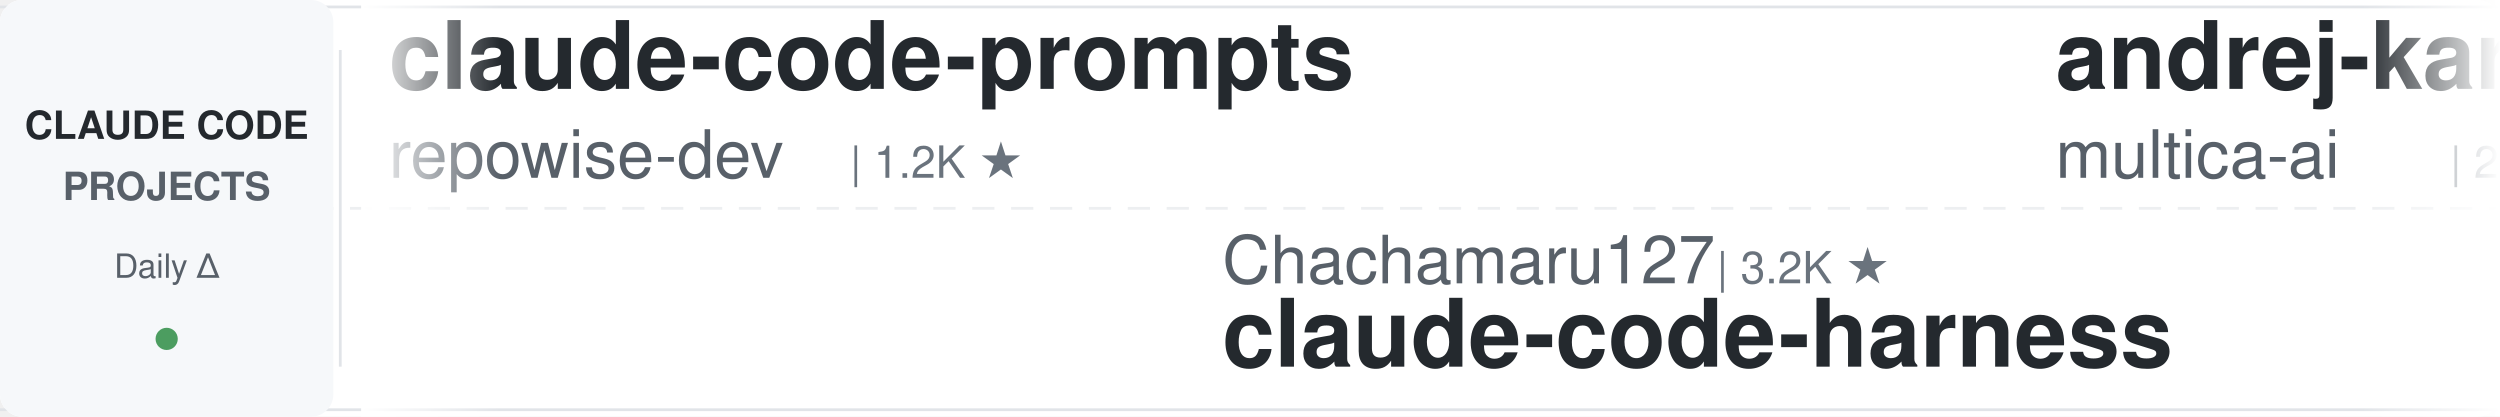
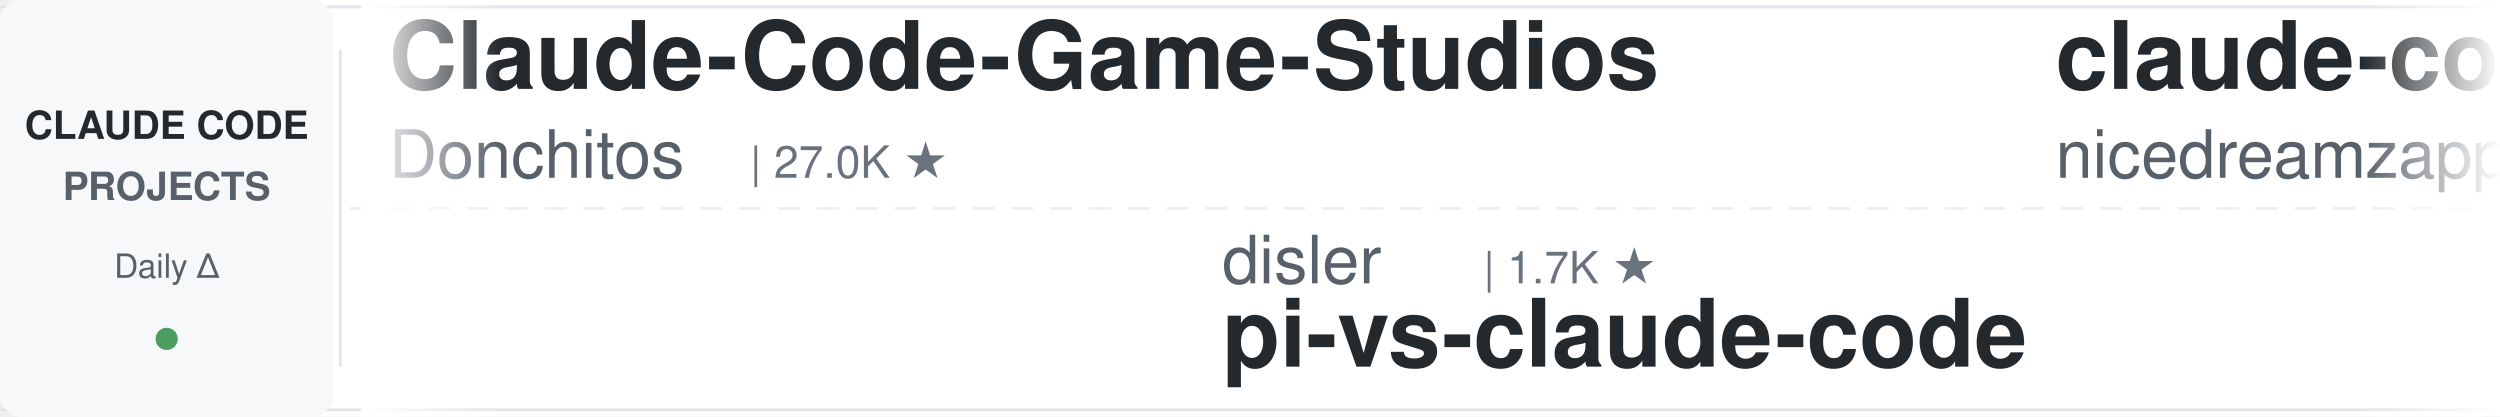
<svg xmlns="http://www.w3.org/2000/svg" width="900" height="150">
  <defs>
    <linearGradient id="leftFade" x1="0%" y1="0%" x2="100%" y2="0%">
      <stop offset="0%" style="stop-color:#ffffff;stop-opacity:1" />
      <stop offset="100%" style="stop-color:#ffffff;stop-opacity:0" />
    </linearGradient>
    <linearGradient id="rightFade" x1="0%" y1="0%" x2="100%" y2="0%">
      <stop offset="0%" style="stop-color:#ffffff;stop-opacity:0" />
      <stop offset="100%" style="stop-color:#ffffff;stop-opacity:1" />
    </linearGradient>
  </defs>
  <rect width="900" height="150" fill="#ffffff" rx="8" />
  <rect x="0" y="2" width="900" height="1" fill="#e1e4e8" />
  <rect x="0" y="147" width="900" height="1" fill="#e1e4e8" />
  <line x1="0" y1="75" x2="900" y2="75" stroke="#e1e4e8" stroke-width="1" stroke-dasharray="8 6" opacity="0.6" />
  <rect x="0" y="0" width="120" height="150" fill="#f6f8fa" rx="8" />
  <text x="60" y="50" font-family="-apple-system, BlinkMacSystemFont, 'Segoe UI', Helvetica, Arial, sans-serif" font-size="14" font-weight="600" fill="#24292e" text-anchor="middle">CLAUDE CODE</text>
  <text x="60" y="72" font-family="-apple-system, BlinkMacSystemFont, 'Segoe UI', Helvetica, Arial, sans-serif" font-size="14" font-weight="600" fill="#586069" text-anchor="middle">PROJECTS</text>
  <text x="60" y="100" font-family="-apple-system, BlinkMacSystemFont, 'Segoe UI', Helvetica, Arial, sans-serif" font-size="12" font-weight="500" fill="#586069" text-anchor="middle">Daily Δ</text>
  <circle cx="60" cy="122" r="4" fill="#22863a" opacity="0.8" />
  <rect x="122" y="18" width="1" height="114" fill="#e1e4e8" />
  <clipPath id="tickerClip">
    <rect x="130" y="0" width="770" height="150" />
  </clipPath>
  <g clip-path="url(#tickerClip)">
    <g id="tickerItems">
      <animateTransform attributeName="transform" attributeType="XML" type="translate" from="0 0" to="-3000 0" dur="54s" repeatCount="indefinite" />
      <g transform="translate(0, 0)">
-         <text x="140" y="32" font-family="-apple-system, BlinkMacSystemFont, 'Segoe UI', Helvetica, Arial, sans-serif" font-size="34" font-weight="600" fill="#24292e">claude-code-prompts</text>
-         <text x="140" y="64" font-family="-apple-system, BlinkMacSystemFont, 'Segoe UI', Helvetica, Arial, sans-serif" font-size="24" font-weight="400" fill="#586069">repowise-dev</text>
-         <text x="306" y="64" font-family="-apple-system, BlinkMacSystemFont, 'Segoe UI', Helvetica, Arial, sans-serif" font-size="16" font-weight="500" fill="#6a737d">| 1.2K ★</text>
+         <text x="140" y="32" font-family="-apple-system, BlinkMacSystemFont, 'Segoe UI', Helvetica, Arial, sans-serif" font-size="34" font-weight="600" fill="#24292e">Claude-Code-Game-Studios</text>
+         <text x="140" y="64" font-family="-apple-system, BlinkMacSystemFont, 'Segoe UI', Helvetica, Arial, sans-serif" font-size="24" font-weight="400" fill="#586069">Donchitos</text>
+         <text x="270" y="64" font-family="-apple-system, BlinkMacSystemFont, 'Segoe UI', Helvetica, Arial, sans-serif" font-size="16" font-weight="500" fill="#6a737d">| 27.0K ★</text>
      </g>
      <g transform="translate(300, 0)">
-         <text x="140" y="102" font-family="-apple-system, BlinkMacSystemFont, 'Segoe UI', Helvetica, Arial, sans-serif" font-size="24" font-weight="400" fill="#586069">Chachamaru127</text>
-         <text x="318" y="102" font-family="-apple-system, BlinkMacSystemFont, 'Segoe UI', Helvetica, Arial, sans-serif" font-size="16" font-weight="500" fill="#6a737d">| 3.2K ★</text>
-         <text x="140" y="132" font-family="-apple-system, BlinkMacSystemFont, 'Segoe UI', Helvetica, Arial, sans-serif" font-size="34" font-weight="600" fill="#24292e">claude-code-harness</text>
+         <text x="140" y="102" font-family="-apple-system, BlinkMacSystemFont, 'Segoe UI', Helvetica, Arial, sans-serif" font-size="24" font-weight="400" fill="#586069">disler</text>
+         <text x="234" y="102" font-family="-apple-system, BlinkMacSystemFont, 'Segoe UI', Helvetica, Arial, sans-serif" font-size="16" font-weight="500" fill="#6a737d">| 1.7K ★</text>
+         <text x="140" y="132" font-family="-apple-system, BlinkMacSystemFont, 'Segoe UI', Helvetica, Arial, sans-serif" font-size="34" font-weight="600" fill="#24292e">pi-vs-claude-code</text>
      </g>
      <g transform="translate(600, 0)">
-         <text x="140" y="32" font-family="-apple-system, BlinkMacSystemFont, 'Segoe UI', Helvetica, Arial, sans-serif" font-size="34" font-weight="600" fill="#24292e">andrej-karpathy-skills</text>
-         <text x="140" y="64" font-family="-apple-system, BlinkMacSystemFont, 'Segoe UI', Helvetica, Arial, sans-serif" font-size="24" font-weight="400" fill="#586069">multica-ai</text>
-         <text x="282" y="64" font-family="-apple-system, BlinkMacSystemFont, 'Segoe UI', Helvetica, Arial, sans-serif" font-size="16" font-weight="500" fill="#6a737d">| 221.6K ★</text>
+         <text x="140" y="32" font-family="-apple-system, BlinkMacSystemFont, 'Segoe UI', Helvetica, Arial, sans-serif" font-size="34" font-weight="600" fill="#24292e">claude-code-local</text>
+         <text x="140" y="64" font-family="-apple-system, BlinkMacSystemFont, 'Segoe UI', Helvetica, Arial, sans-serif" font-size="24" font-weight="400" fill="#586069">nicedreamzapp</text>
+         <text x="318" y="64" font-family="-apple-system, BlinkMacSystemFont, 'Segoe UI', Helvetica, Arial, sans-serif" font-size="16" font-weight="500" fill="#6a737d">| 3.4K ★</text>
      </g>
      <g transform="translate(900, 0)">
-         <text x="140" y="102" font-family="-apple-system, BlinkMacSystemFont, 'Segoe UI', Helvetica, Arial, sans-serif" font-size="24" font-weight="400" fill="#586069">frankbria</text>
-         <text x="270" y="102" font-family="-apple-system, BlinkMacSystemFont, 'Segoe UI', Helvetica, Arial, sans-serif" font-size="16" font-weight="500" fill="#6a737d">| 9.7K ★</text>
-         <text x="140" y="132" font-family="-apple-system, BlinkMacSystemFont, 'Segoe UI', Helvetica, Arial, sans-serif" font-size="34" font-weight="600" fill="#24292e">ralph-claude-code</text>
+         <text x="140" y="102" font-family="-apple-system, BlinkMacSystemFont, 'Segoe UI', Helvetica, Arial, sans-serif" font-size="24" font-weight="400" fill="#586069">lorryjovens-hub</text>
+         <text x="342" y="102" font-family="-apple-system, BlinkMacSystemFont, 'Segoe UI', Helvetica, Arial, sans-serif" font-size="16" font-weight="500" fill="#6a737d">| 1.7K ★</text>
+         <text x="140" y="132" font-family="-apple-system, BlinkMacSystemFont, 'Segoe UI', Helvetica, Arial, sans-serif" font-size="34" font-weight="600" fill="#24292e">claude-code-rust</text>
      </g>
      <g transform="translate(1200, 0)">
-         <text x="140" y="32" font-family="-apple-system, BlinkMacSystemFont, 'Segoe UI', Helvetica, Arial, sans-serif" font-size="34" font-weight="600" fill="#24292e">claude-code-engineering</text>
-         <text x="140" y="64" font-family="-apple-system, BlinkMacSystemFont, 'Segoe UI', Helvetica, Arial, sans-serif" font-size="24" font-weight="400" fill="#586069">huangjia2019</text>
-         <text x="306" y="64" font-family="-apple-system, BlinkMacSystemFont, 'Segoe UI', Helvetica, Arial, sans-serif" font-size="16" font-weight="500" fill="#6a737d">| 1.1K ★</text>
+         <text x="140" y="32" font-family="-apple-system, BlinkMacSystemFont, 'Segoe UI', Helvetica, Arial, sans-serif" font-size="34" font-weight="600" fill="#24292e">claude-code-infrastructu...</text>
+         <text x="140" y="64" font-family="-apple-system, BlinkMacSystemFont, 'Segoe UI', Helvetica, Arial, sans-serif" font-size="24" font-weight="400" fill="#586069">diet103</text>
+         <text x="246" y="64" font-family="-apple-system, BlinkMacSystemFont, 'Segoe UI', Helvetica, Arial, sans-serif" font-size="16" font-weight="500" fill="#6a737d">| 10.0K ★</text>
      </g>
      <g transform="translate(1500, 0)">
-         <text x="140" y="102" font-family="-apple-system, BlinkMacSystemFont, 'Segoe UI', Helvetica, Arial, sans-serif" font-size="24" font-weight="400" fill="#586069">alejandrobalderas</text>
-         <text x="366" y="102" font-family="-apple-system, BlinkMacSystemFont, 'Segoe UI', Helvetica, Arial, sans-serif" font-size="16" font-weight="500" fill="#6a737d">| 3.0K ★</text>
-         <text x="140" y="132" font-family="-apple-system, BlinkMacSystemFont, 'Segoe UI', Helvetica, Arial, sans-serif" font-size="34" font-weight="600" fill="#24292e">claude-code-from-source</text>
+         <text x="140" y="102" font-family="-apple-system, BlinkMacSystemFont, 'Segoe UI', Helvetica, Arial, sans-serif" font-size="24" font-weight="400" fill="#586069">techjarves</text>
+         <text x="282" y="102" font-family="-apple-system, BlinkMacSystemFont, 'Segoe UI', Helvetica, Arial, sans-serif" font-size="16" font-weight="500" fill="#6a737d">| 1.6K ★</text>
+         <text x="140" y="132" font-family="-apple-system, BlinkMacSystemFont, 'Segoe UI', Helvetica, Arial, sans-serif" font-size="34" font-weight="600" fill="#24292e">ClaudeCode-Portable</text>
      </g>
      <g transform="translate(1800, 0)">
-         <text x="140" y="32" font-family="-apple-system, BlinkMacSystemFont, 'Segoe UI', Helvetica, Arial, sans-serif" font-size="34" font-weight="600" fill="#24292e">claude-code-my-workflow</text>
-         <text x="140" y="64" font-family="-apple-system, BlinkMacSystemFont, 'Segoe UI', Helvetica, Arial, sans-serif" font-size="24" font-weight="400" fill="#586069">pedrohcgs</text>
-         <text x="270" y="64" font-family="-apple-system, BlinkMacSystemFont, 'Segoe UI', Helvetica, Arial, sans-serif" font-size="16" font-weight="500" fill="#6a737d">| 1.7K ★</text>
+         <text x="140" y="32" font-family="-apple-system, BlinkMacSystemFont, 'Segoe UI', Helvetica, Arial, sans-serif" font-size="34" font-weight="600" fill="#24292e">ECC</text>
+         <text x="140" y="64" font-family="-apple-system, BlinkMacSystemFont, 'Segoe UI', Helvetica, Arial, sans-serif" font-size="24" font-weight="400" fill="#586069">affaan-m</text>
+         <text x="258" y="64" font-family="-apple-system, BlinkMacSystemFont, 'Segoe UI', Helvetica, Arial, sans-serif" font-size="16" font-weight="500" fill="#6a737d">| 285.2K ★</text>
      </g>
      <g transform="translate(2100, 0)">
-         <text x="140" y="102" font-family="-apple-system, BlinkMacSystemFont, 'Segoe UI', Helvetica, Arial, sans-serif" font-size="24" font-weight="400" fill="#586069">shareAI-lab</text>
-         <text x="294" y="102" font-family="-apple-system, BlinkMacSystemFont, 'Segoe UI', Helvetica, Arial, sans-serif" font-size="16" font-weight="500" fill="#6a737d">| 78.9K ★</text>
-         <text x="140" y="132" font-family="-apple-system, BlinkMacSystemFont, 'Segoe UI', Helvetica, Arial, sans-serif" font-size="34" font-weight="600" fill="#24292e">learn-claude-code</text>
+         <text x="140" y="102" font-family="-apple-system, BlinkMacSystemFont, 'Segoe UI', Helvetica, Arial, sans-serif" font-size="24" font-weight="400" fill="#586069">Alishahryar1</text>
+         <text x="306" y="102" font-family="-apple-system, BlinkMacSystemFont, 'Segoe UI', Helvetica, Arial, sans-serif" font-size="16" font-weight="500" fill="#6a737d">| 62.3K ★</text>
+         <text x="140" y="132" font-family="-apple-system, BlinkMacSystemFont, 'Segoe UI', Helvetica, Arial, sans-serif" font-size="34" font-weight="600" fill="#24292e">free-claude-code</text>
      </g>
      <g transform="translate(2400, 0)">
-         <text x="140" y="32" font-family="-apple-system, BlinkMacSystemFont, 'Segoe UI', Helvetica, Arial, sans-serif" font-size="34" font-weight="600" fill="#24292e">claude-code-guide</text>
-         <text x="140" y="64" font-family="-apple-system, BlinkMacSystemFont, 'Segoe UI', Helvetica, Arial, sans-serif" font-size="24" font-weight="400" fill="#586069">zebbern</text>
-         <text x="246" y="64" font-family="-apple-system, BlinkMacSystemFont, 'Segoe UI', Helvetica, Arial, sans-serif" font-size="16" font-weight="500" fill="#6a737d">| 4.7K ★</text>
+         <text x="140" y="32" font-family="-apple-system, BlinkMacSystemFont, 'Segoe UI', Helvetica, Arial, sans-serif" font-size="34" font-weight="600" fill="#24292e">claude-code-transcripts</text>
+         <text x="140" y="64" font-family="-apple-system, BlinkMacSystemFont, 'Segoe UI', Helvetica, Arial, sans-serif" font-size="24" font-weight="400" fill="#586069">simonw</text>
+         <text x="234" y="64" font-family="-apple-system, BlinkMacSystemFont, 'Segoe UI', Helvetica, Arial, sans-serif" font-size="16" font-weight="500" fill="#6a737d">| 1.7K ★</text>
      </g>
      <g transform="translate(2700, 0)">
-         <text x="140" y="102" font-family="-apple-system, BlinkMacSystemFont, 'Segoe UI', Helvetica, Arial, sans-serif" font-size="24" font-weight="400" fill="#586069">darcyegb</text>
-         <text x="258" y="102" font-family="-apple-system, BlinkMacSystemFont, 'Segoe UI', Helvetica, Arial, sans-serif" font-size="16" font-weight="500" fill="#6a737d">| 780 ★</text>
-         <text x="140" y="132" font-family="-apple-system, BlinkMacSystemFont, 'Segoe UI', Helvetica, Arial, sans-serif" font-size="34" font-weight="600" fill="#24292e">ClaudeCodeAgents</text>
+         <text x="140" y="102" font-family="-apple-system, BlinkMacSystemFont, 'Segoe UI', Helvetica, Arial, sans-serif" font-size="24" font-weight="400" fill="#586069">Maciek-roboblog</text>
+         <text x="342" y="102" font-family="-apple-system, BlinkMacSystemFont, 'Segoe UI', Helvetica, Arial, sans-serif" font-size="16" font-weight="500" fill="#6a737d">| 8.8K ★</text>
+         <text x="140" y="132" font-family="-apple-system, BlinkMacSystemFont, 'Segoe UI', Helvetica, Arial, sans-serif" font-size="34" font-weight="600" fill="#24292e">Claude-Code-Usage-Monito...</text>
      </g>
      <g transform="translate(3000, 0)">
-         <text x="140" y="32" font-family="-apple-system, BlinkMacSystemFont, 'Segoe UI', Helvetica, Arial, sans-serif" font-size="34" font-weight="600" fill="#24292e">claude-code-prompts</text>
-         <text x="140" y="64" font-family="-apple-system, BlinkMacSystemFont, 'Segoe UI', Helvetica, Arial, sans-serif" font-size="24" font-weight="400" fill="#586069">repowise-dev</text>
-         <text x="306" y="64" font-family="-apple-system, BlinkMacSystemFont, 'Segoe UI', Helvetica, Arial, sans-serif" font-size="16" font-weight="500" fill="#6a737d">| 1.2K ★</text>
+         <text x="140" y="32" font-family="-apple-system, BlinkMacSystemFont, 'Segoe UI', Helvetica, Arial, sans-serif" font-size="34" font-weight="600" fill="#24292e">Claude-Code-Game-Studios</text>
+         <text x="140" y="64" font-family="-apple-system, BlinkMacSystemFont, 'Segoe UI', Helvetica, Arial, sans-serif" font-size="24" font-weight="400" fill="#586069">Donchitos</text>
+         <text x="270" y="64" font-family="-apple-system, BlinkMacSystemFont, 'Segoe UI', Helvetica, Arial, sans-serif" font-size="16" font-weight="500" fill="#6a737d">| 27.0K ★</text>
      </g>
      <g transform="translate(3300, 0)">
-         <text x="140" y="102" font-family="-apple-system, BlinkMacSystemFont, 'Segoe UI', Helvetica, Arial, sans-serif" font-size="24" font-weight="400" fill="#586069">Chachamaru127</text>
-         <text x="318" y="102" font-family="-apple-system, BlinkMacSystemFont, 'Segoe UI', Helvetica, Arial, sans-serif" font-size="16" font-weight="500" fill="#6a737d">| 3.2K ★</text>
-         <text x="140" y="132" font-family="-apple-system, BlinkMacSystemFont, 'Segoe UI', Helvetica, Arial, sans-serif" font-size="34" font-weight="600" fill="#24292e">claude-code-harness</text>
+         <text x="140" y="102" font-family="-apple-system, BlinkMacSystemFont, 'Segoe UI', Helvetica, Arial, sans-serif" font-size="24" font-weight="400" fill="#586069">disler</text>
+         <text x="234" y="102" font-family="-apple-system, BlinkMacSystemFont, 'Segoe UI', Helvetica, Arial, sans-serif" font-size="16" font-weight="500" fill="#6a737d">| 1.7K ★</text>
+         <text x="140" y="132" font-family="-apple-system, BlinkMacSystemFont, 'Segoe UI', Helvetica, Arial, sans-serif" font-size="34" font-weight="600" fill="#24292e">pi-vs-claude-code</text>
      </g>
      <g transform="translate(3600, 0)">
-         <text x="140" y="32" font-family="-apple-system, BlinkMacSystemFont, 'Segoe UI', Helvetica, Arial, sans-serif" font-size="34" font-weight="600" fill="#24292e">andrej-karpathy-skills</text>
-         <text x="140" y="64" font-family="-apple-system, BlinkMacSystemFont, 'Segoe UI', Helvetica, Arial, sans-serif" font-size="24" font-weight="400" fill="#586069">multica-ai</text>
-         <text x="282" y="64" font-family="-apple-system, BlinkMacSystemFont, 'Segoe UI', Helvetica, Arial, sans-serif" font-size="16" font-weight="500" fill="#6a737d">| 221.6K ★</text>
+         <text x="140" y="32" font-family="-apple-system, BlinkMacSystemFont, 'Segoe UI', Helvetica, Arial, sans-serif" font-size="34" font-weight="600" fill="#24292e">claude-code-local</text>
+         <text x="140" y="64" font-family="-apple-system, BlinkMacSystemFont, 'Segoe UI', Helvetica, Arial, sans-serif" font-size="24" font-weight="400" fill="#586069">nicedreamzapp</text>
+         <text x="318" y="64" font-family="-apple-system, BlinkMacSystemFont, 'Segoe UI', Helvetica, Arial, sans-serif" font-size="16" font-weight="500" fill="#6a737d">| 3.4K ★</text>
      </g>
      <g transform="translate(3900, 0)">
-         <text x="140" y="102" font-family="-apple-system, BlinkMacSystemFont, 'Segoe UI', Helvetica, Arial, sans-serif" font-size="24" font-weight="400" fill="#586069">frankbria</text>
-         <text x="270" y="102" font-family="-apple-system, BlinkMacSystemFont, 'Segoe UI', Helvetica, Arial, sans-serif" font-size="16" font-weight="500" fill="#6a737d">| 9.7K ★</text>
-         <text x="140" y="132" font-family="-apple-system, BlinkMacSystemFont, 'Segoe UI', Helvetica, Arial, sans-serif" font-size="34" font-weight="600" fill="#24292e">ralph-claude-code</text>
+         <text x="140" y="102" font-family="-apple-system, BlinkMacSystemFont, 'Segoe UI', Helvetica, Arial, sans-serif" font-size="24" font-weight="400" fill="#586069">lorryjovens-hub</text>
+         <text x="342" y="102" font-family="-apple-system, BlinkMacSystemFont, 'Segoe UI', Helvetica, Arial, sans-serif" font-size="16" font-weight="500" fill="#6a737d">| 1.7K ★</text>
+         <text x="140" y="132" font-family="-apple-system, BlinkMacSystemFont, 'Segoe UI', Helvetica, Arial, sans-serif" font-size="34" font-weight="600" fill="#24292e">claude-code-rust</text>
      </g>
    </g>
  </g>
  <rect x="130" y="0" width="50" height="150" fill="url(#leftFade)" />
  <rect x="850" y="0" width="50" height="150" fill="url(#rightFade)" />
</svg>
